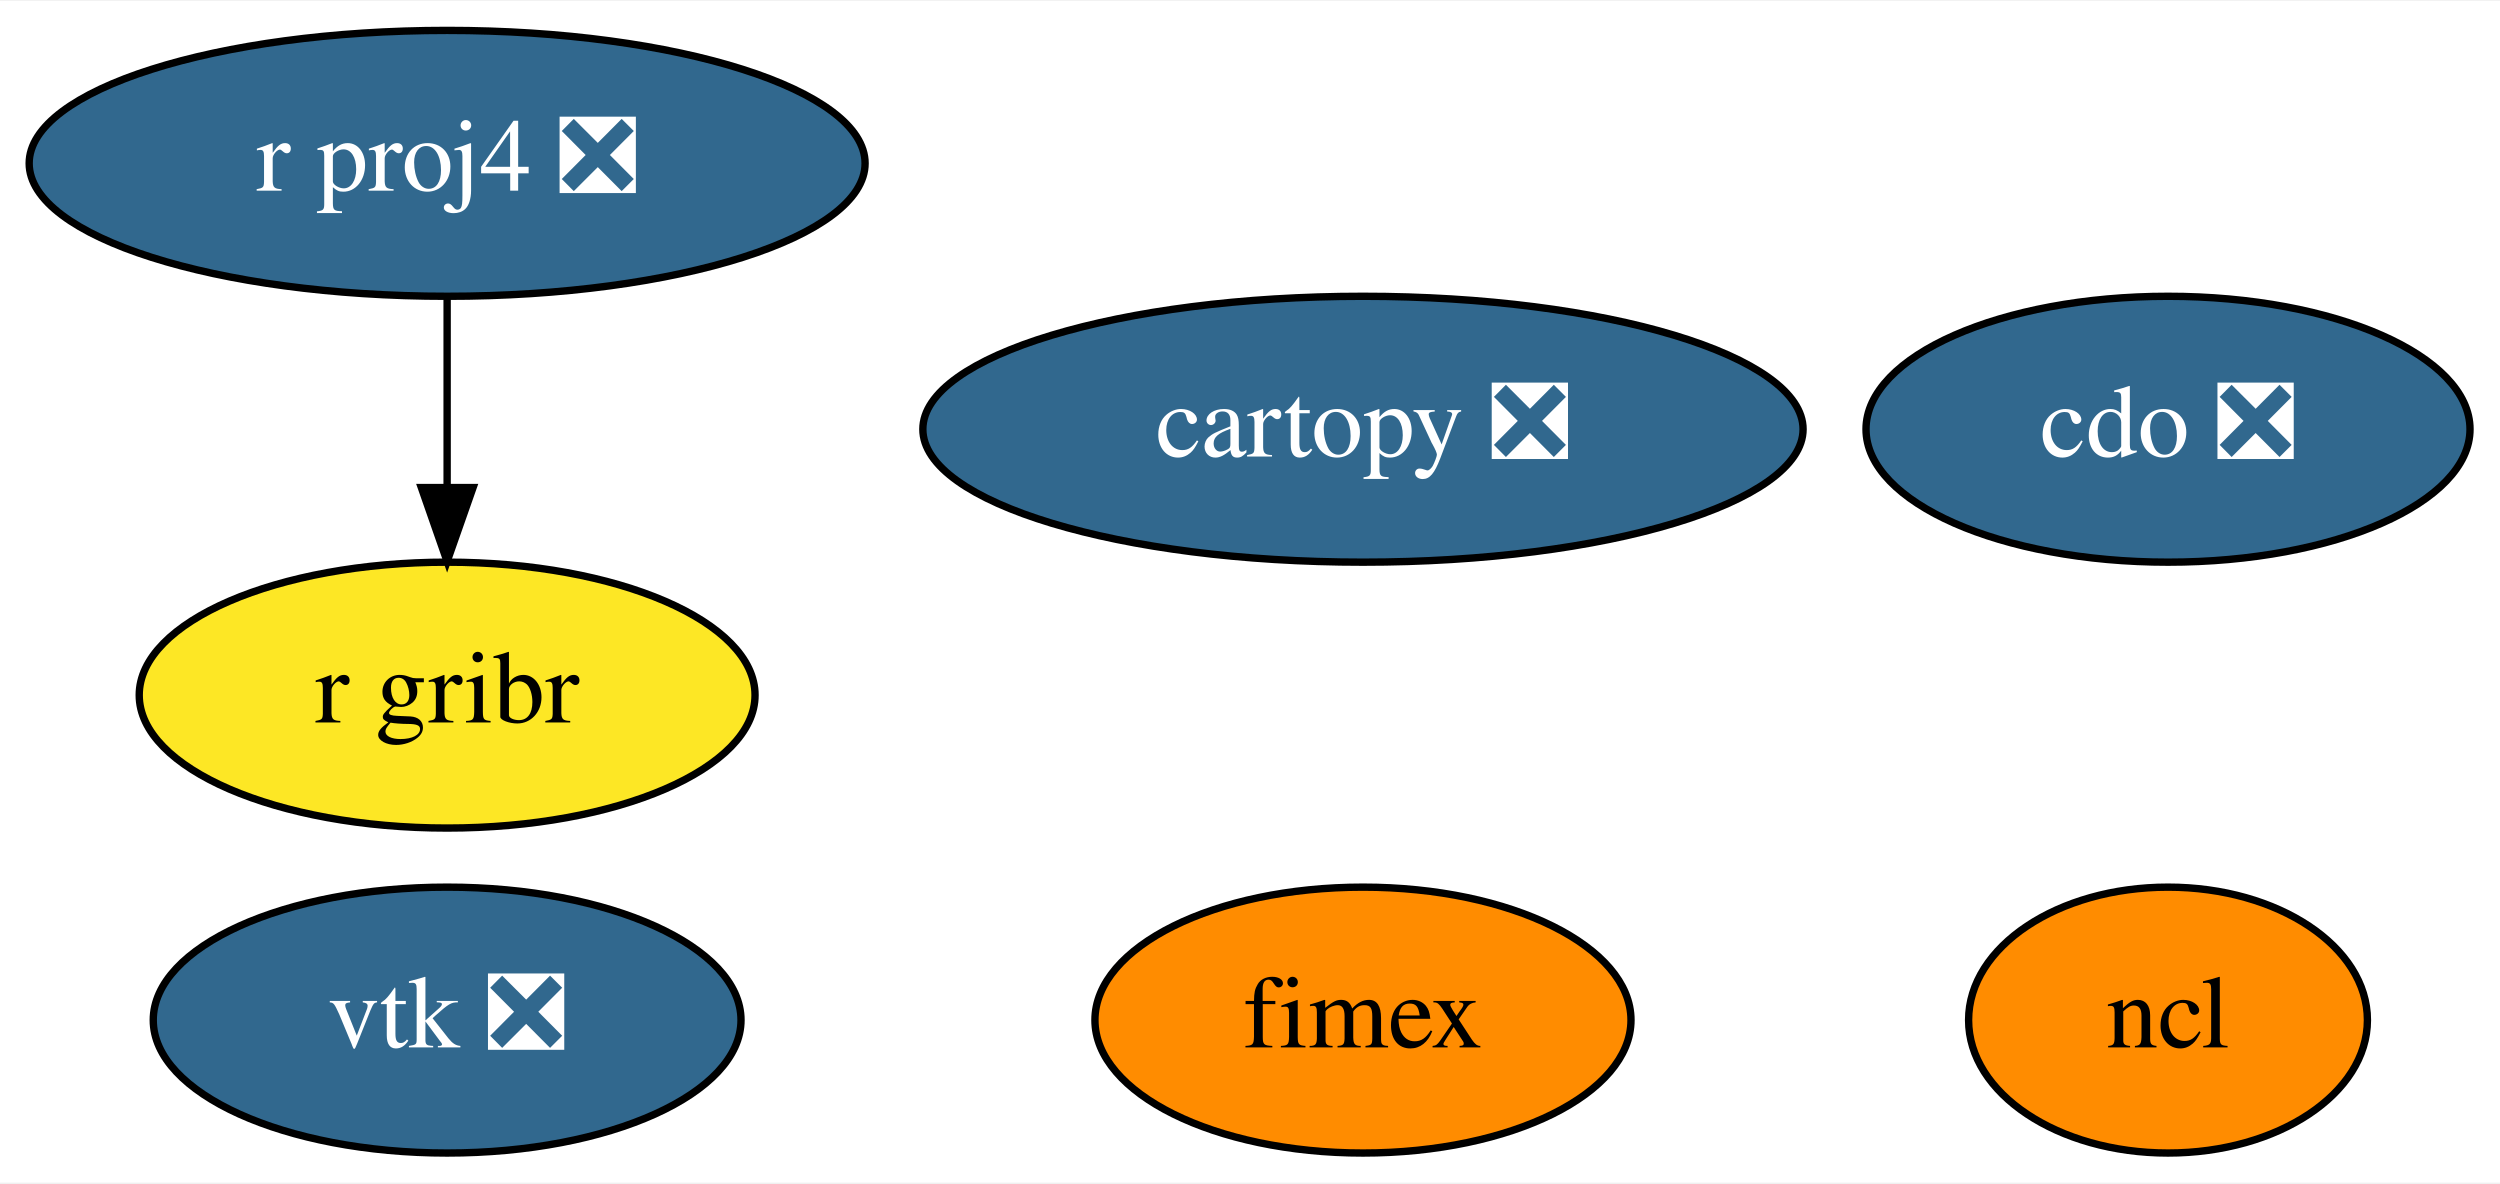
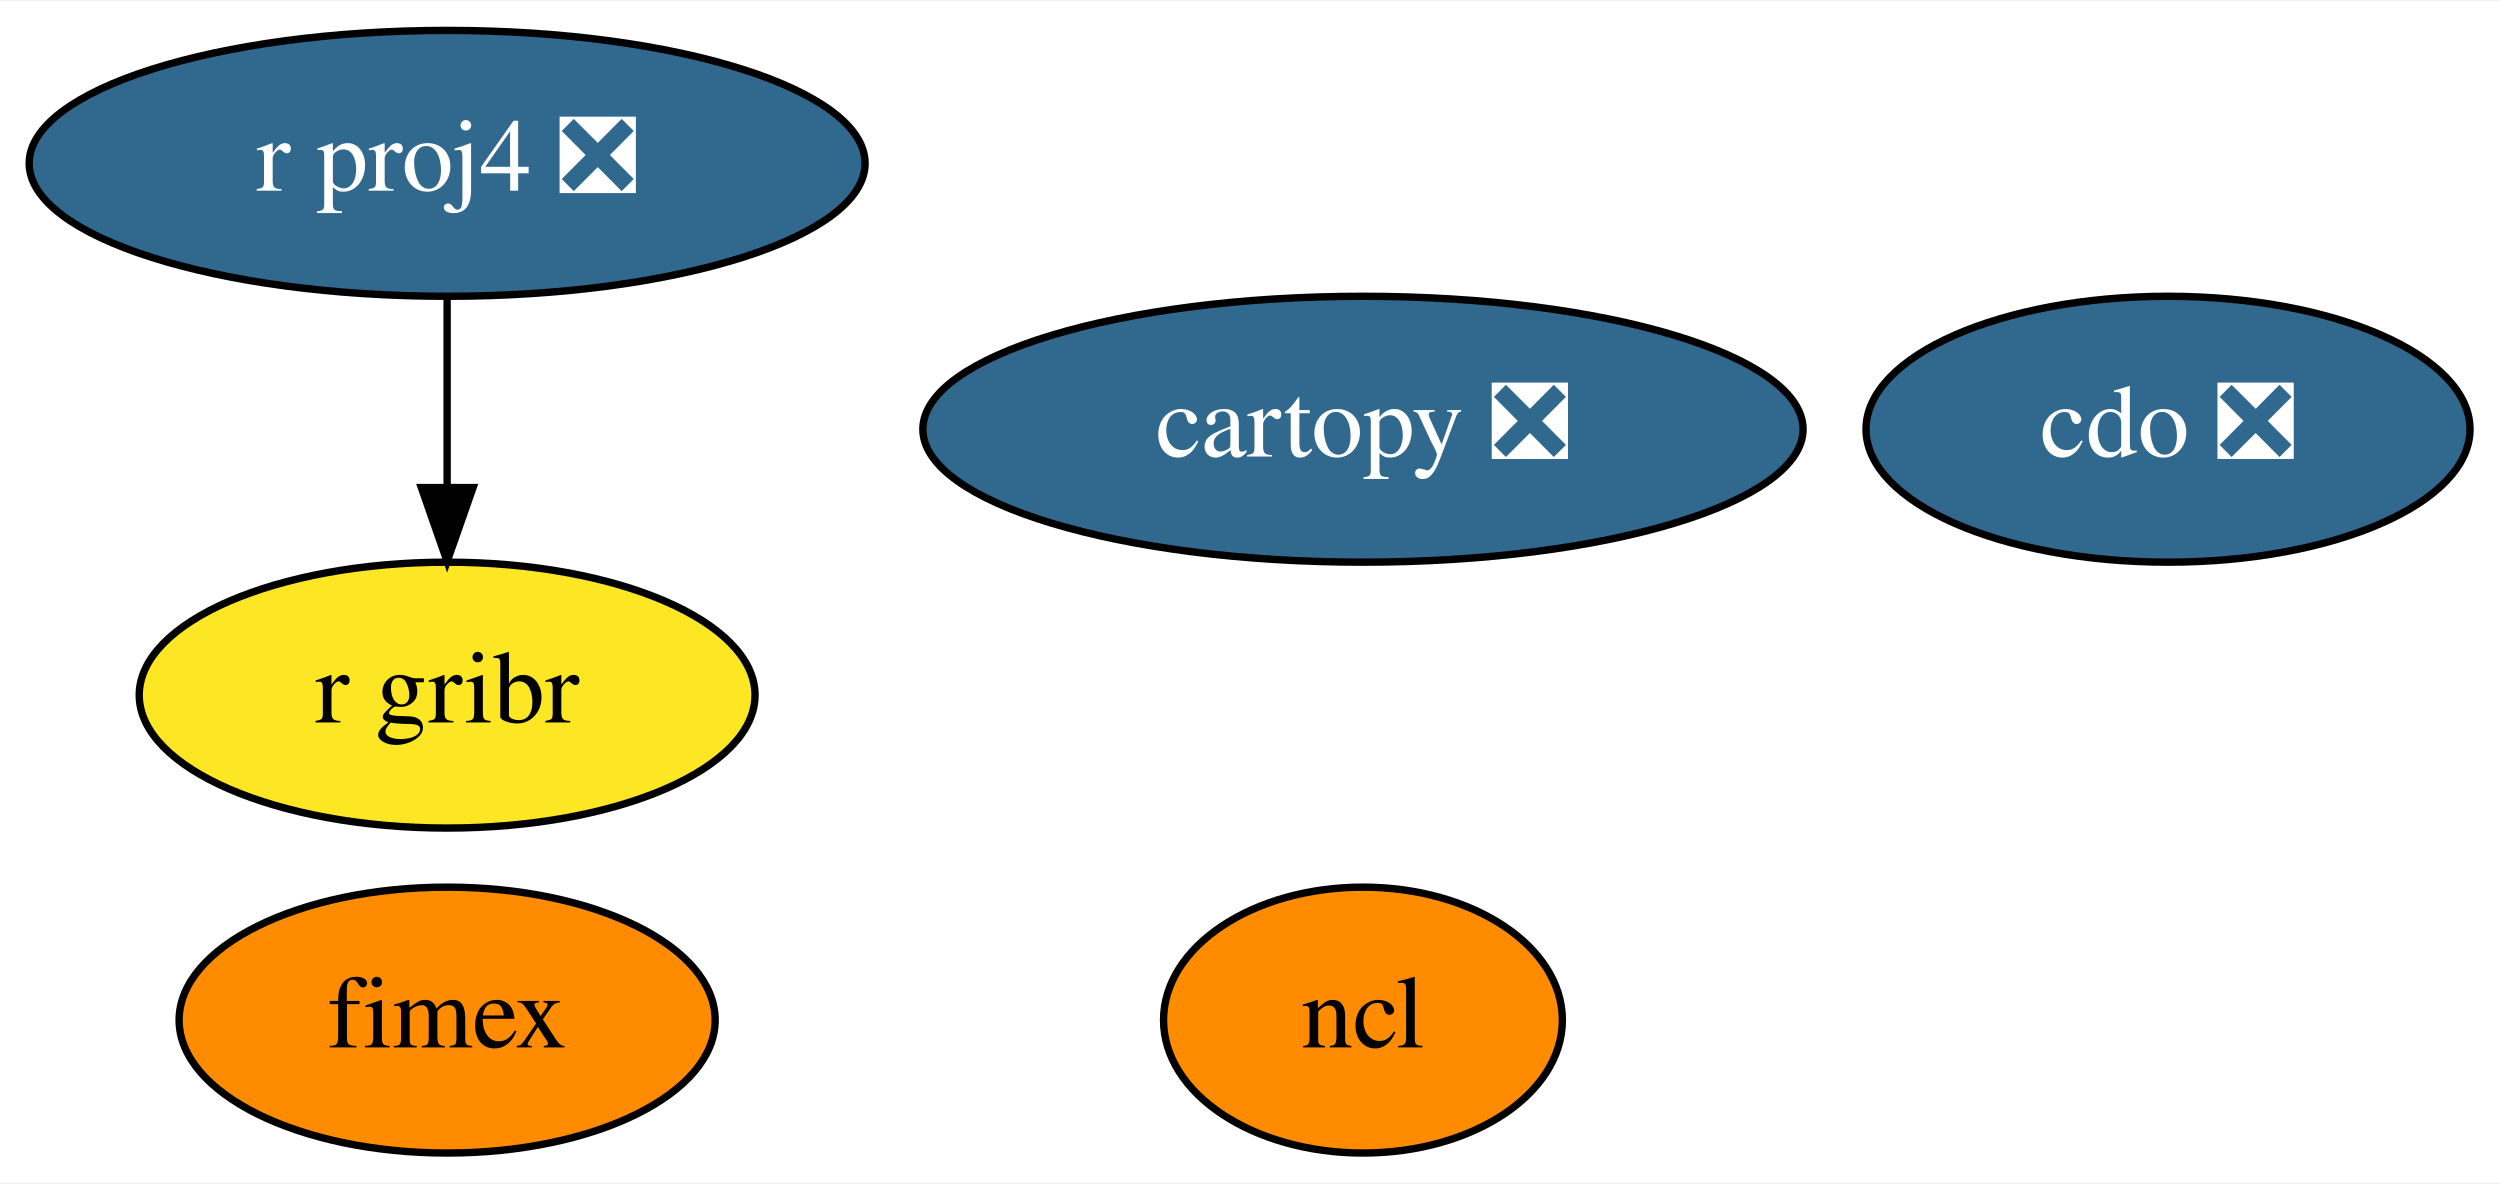
<svg xmlns="http://www.w3.org/2000/svg" xmlns:xlink="http://www.w3.org/1999/xlink" width="338pt" height="160pt" viewBox="0.00 0.00 338.49 160.00">
  <g id="graph0" class="graph" transform="scale(1 1) rotate(0) translate(4 156)">
    <polygon fill="white" stroke="transparent" points="-4,4 -4,-156 334.49,-156 334.49,4 -4,4" />
    <g id="node1" class="node">
      <g id="a_node1">
        <a xlink:href="https://github.com/conda-forge/cartopy-feedstock/pull/106" xlink:title="cartopy ❎">
          <ellipse fill="#31688e" stroke="black" cx="180.54" cy="-98" rx="59.59" ry="18" />
          <text text-anchor="middle" x="180.54" y="-94.3" font-family="Times,serif" font-size="14.00" fill="white">cartopy ❎</text>
        </a>
      </g>
    </g>
    <g id="node2" class="node">
      <g id="a_node2">
        <a xlink:href="https://github.com/conda-forge/cdo-feedstock/pull/95" xlink:title="cdo ❎">
          <ellipse fill="#31688e" stroke="black" cx="289.54" cy="-98" rx="40.89" ry="18" />
          <text text-anchor="middle" x="289.54" y="-94.3" font-family="Times,serif" font-size="14.00" fill="white">cdo ❎</text>
        </a>
      </g>
    </g>
    <g id="node3" class="node">
      <g id="a_node3">
        <a xlink:href="https://github.com/conda-forge/ncl-feedstock" xlink:title="ncl">
-           <ellipse fill="#ff8c00" stroke="black" cx="289.54" cy="-18" rx="27" ry="18" />
-           <text text-anchor="middle" x="289.54" y="-14.3" font-family="Times,serif" font-size="14.00">ncl</text>
+           <ellipse fill="#ff8c00" stroke="black" cx="180.54" cy="-18" rx="27" ry="18" />
+           <text text-anchor="middle" x="180.54" y="-14.3" font-family="Times,serif" font-size="14.00">ncl</text>
        </a>
      </g>
    </g>
    <g id="node4" class="node">
      <g id="a_node4">
        <a xlink:href="https://github.com/conda-forge/r-proj4-feedstock/pull/27" xlink:title="r proj4 ❎">
          <ellipse fill="#31688e" stroke="black" cx="56.54" cy="-134" rx="56.59" ry="18" />
          <text text-anchor="middle" x="56.54" y="-130.3" font-family="Times,serif" font-size="14.00" fill="white">r proj4 ❎</text>
        </a>
      </g>
    </g>
-     <g id="node6" class="node">
-       <g id="a_node6">
+     <g id="node5" class="node">
+       <g id="a_node5">
        <a xlink:href="https://github.com/conda-forge/r-gribr-feedstock" xlink:title="r gribr">
          <ellipse fill="#fde725" stroke="black" cx="56.54" cy="-62" rx="41.69" ry="18" />
          <text text-anchor="middle" x="56.54" y="-58.3" font-family="Times,serif" font-size="14.00">r gribr</text>
        </a>
      </g>
    </g>
    <g id="edge1" class="edge">
      <path fill="none" stroke="black" d="M56.54,-115.7C56.54,-107.98 56.54,-98.71 56.54,-90.11" />
      <polygon fill="black" stroke="black" points="60.05,-90.1 56.54,-80.1 53.05,-90.1 60.05,-90.1" />
    </g>
-     <g id="node5" class="node">
-       <g id="a_node5">
-         <a xlink:href="https://github.com/conda-forge/vtk-feedstock/pull/185" xlink:title="vtk ❎">
-           <ellipse fill="#31688e" stroke="black" cx="56.54" cy="-18" rx="39.79" ry="18" />
-           <text text-anchor="middle" x="56.54" y="-14.3" font-family="Times,serif" font-size="14.00" fill="white">vtk ❎</text>
-         </a>
-       </g>
-     </g>
-     <g id="node7" class="node">
-       <g id="a_node7">
+     <g id="node6" class="node">
+       <g id="a_node6">
        <a xlink:href="https://github.com/conda-forge/fimex-feedstock" xlink:title="fimex">
-           <ellipse fill="#ff8c00" stroke="black" cx="180.54" cy="-18" rx="36.29" ry="18" />
-           <text text-anchor="middle" x="180.54" y="-14.3" font-family="Times,serif" font-size="14.00">fimex</text>
+           <ellipse fill="#ff8c00" stroke="black" cx="56.54" cy="-18" rx="36.29" ry="18" />
+           <text text-anchor="middle" x="56.54" y="-14.3" font-family="Times,serif" font-size="14.00">fimex</text>
        </a>
      </g>
    </g>
  </g>
</svg>
